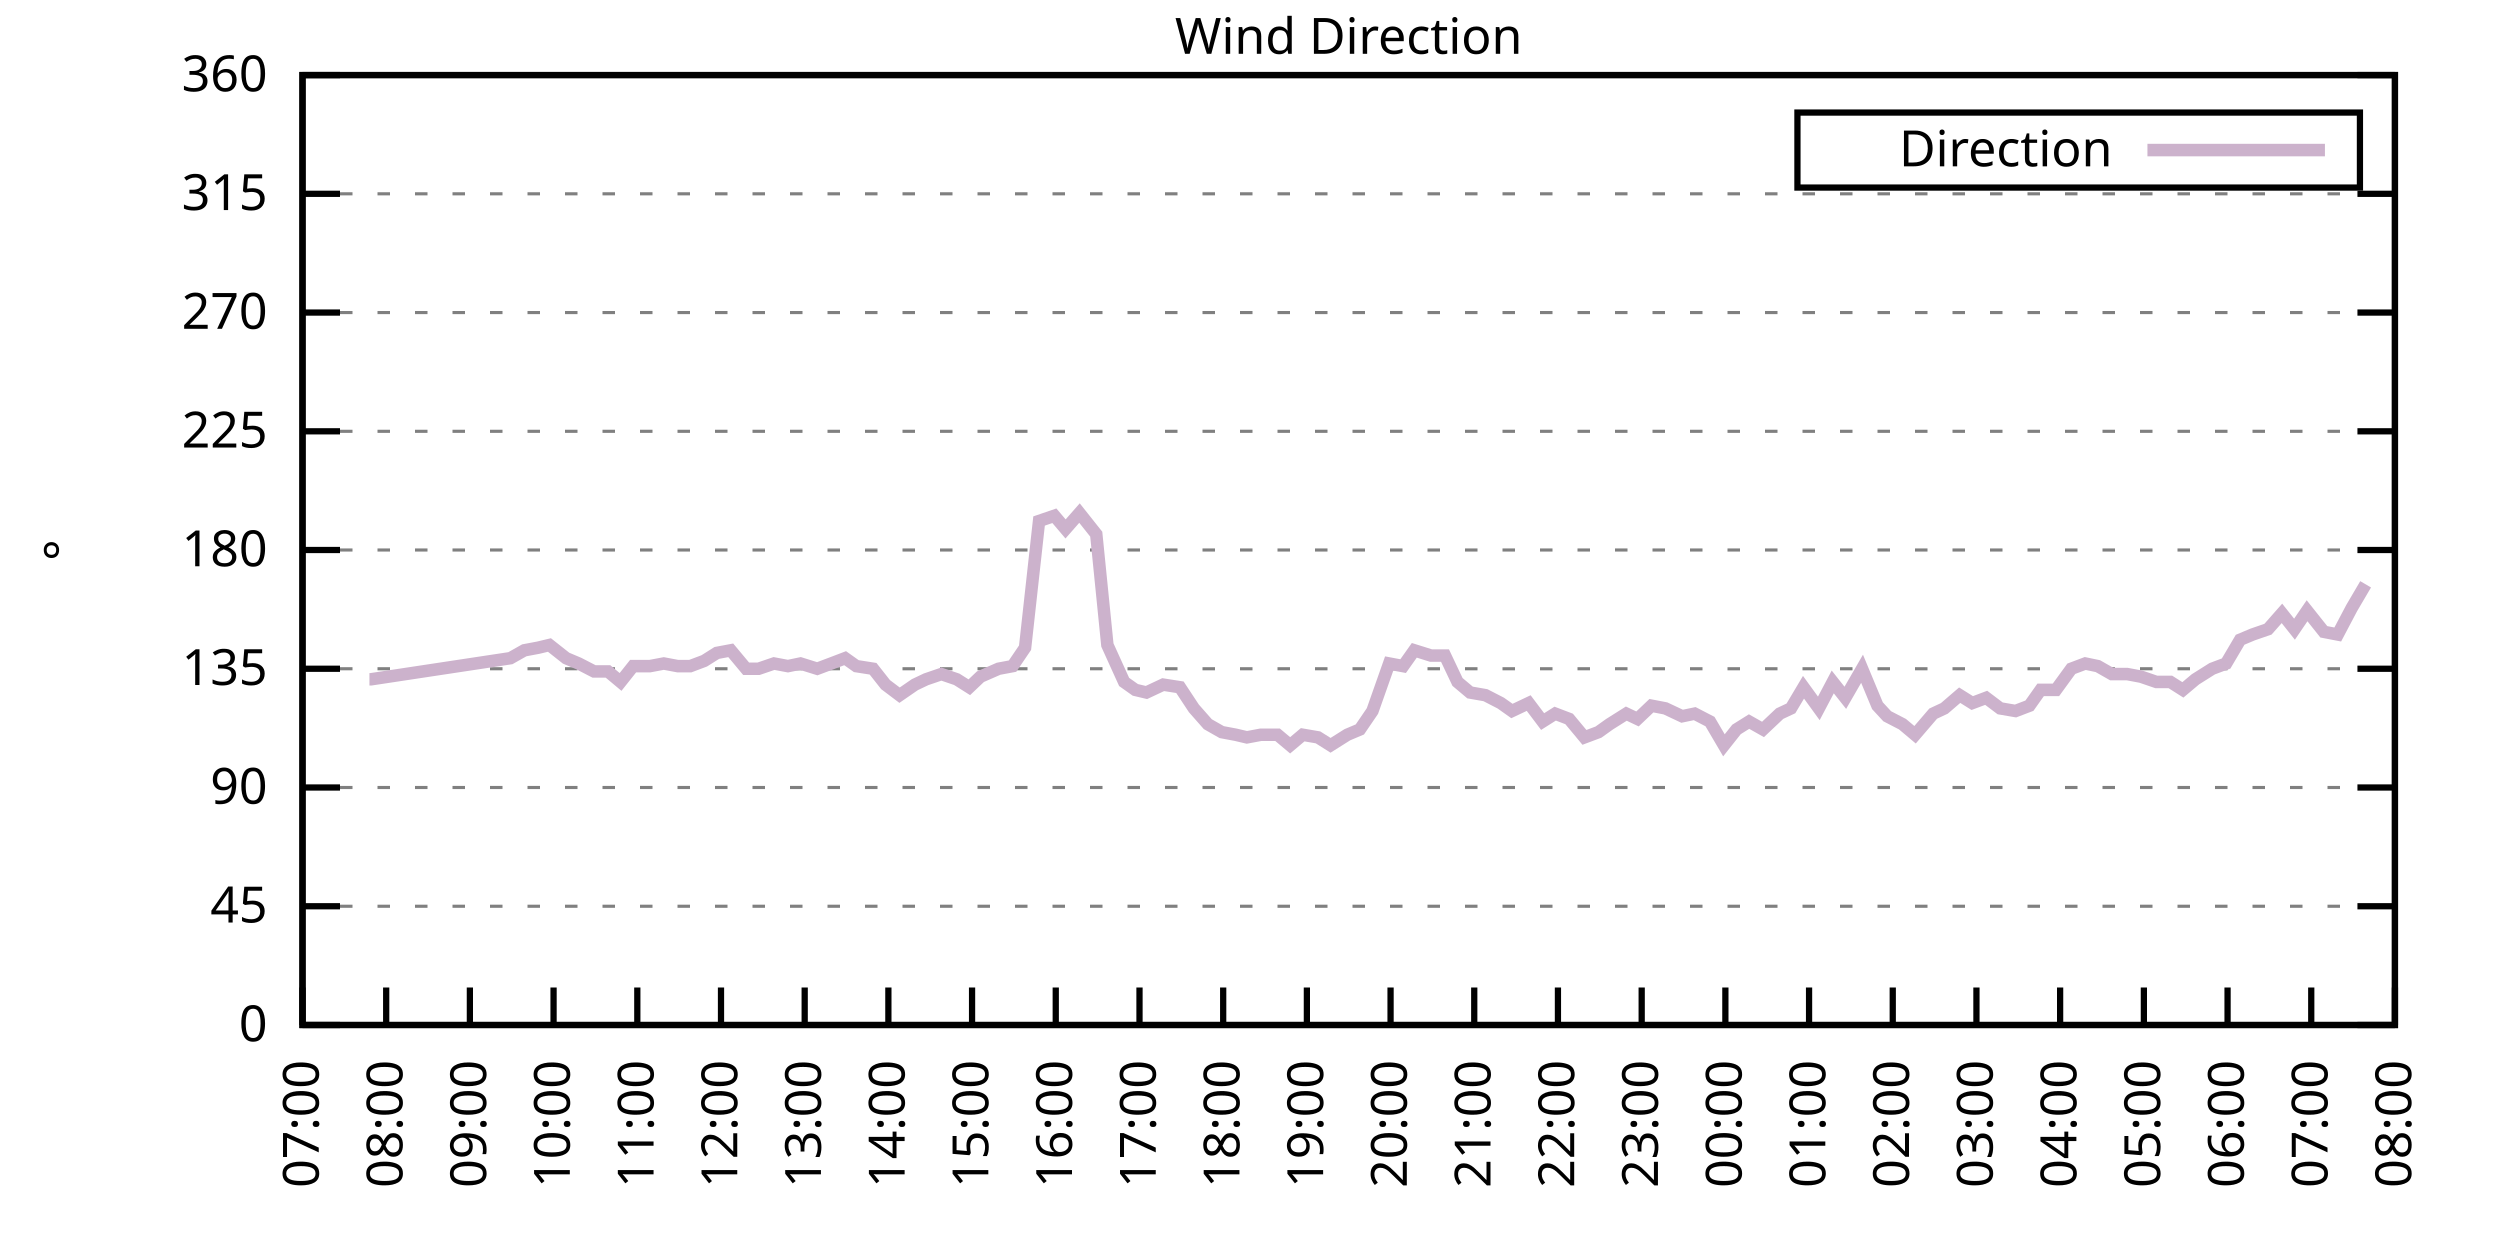
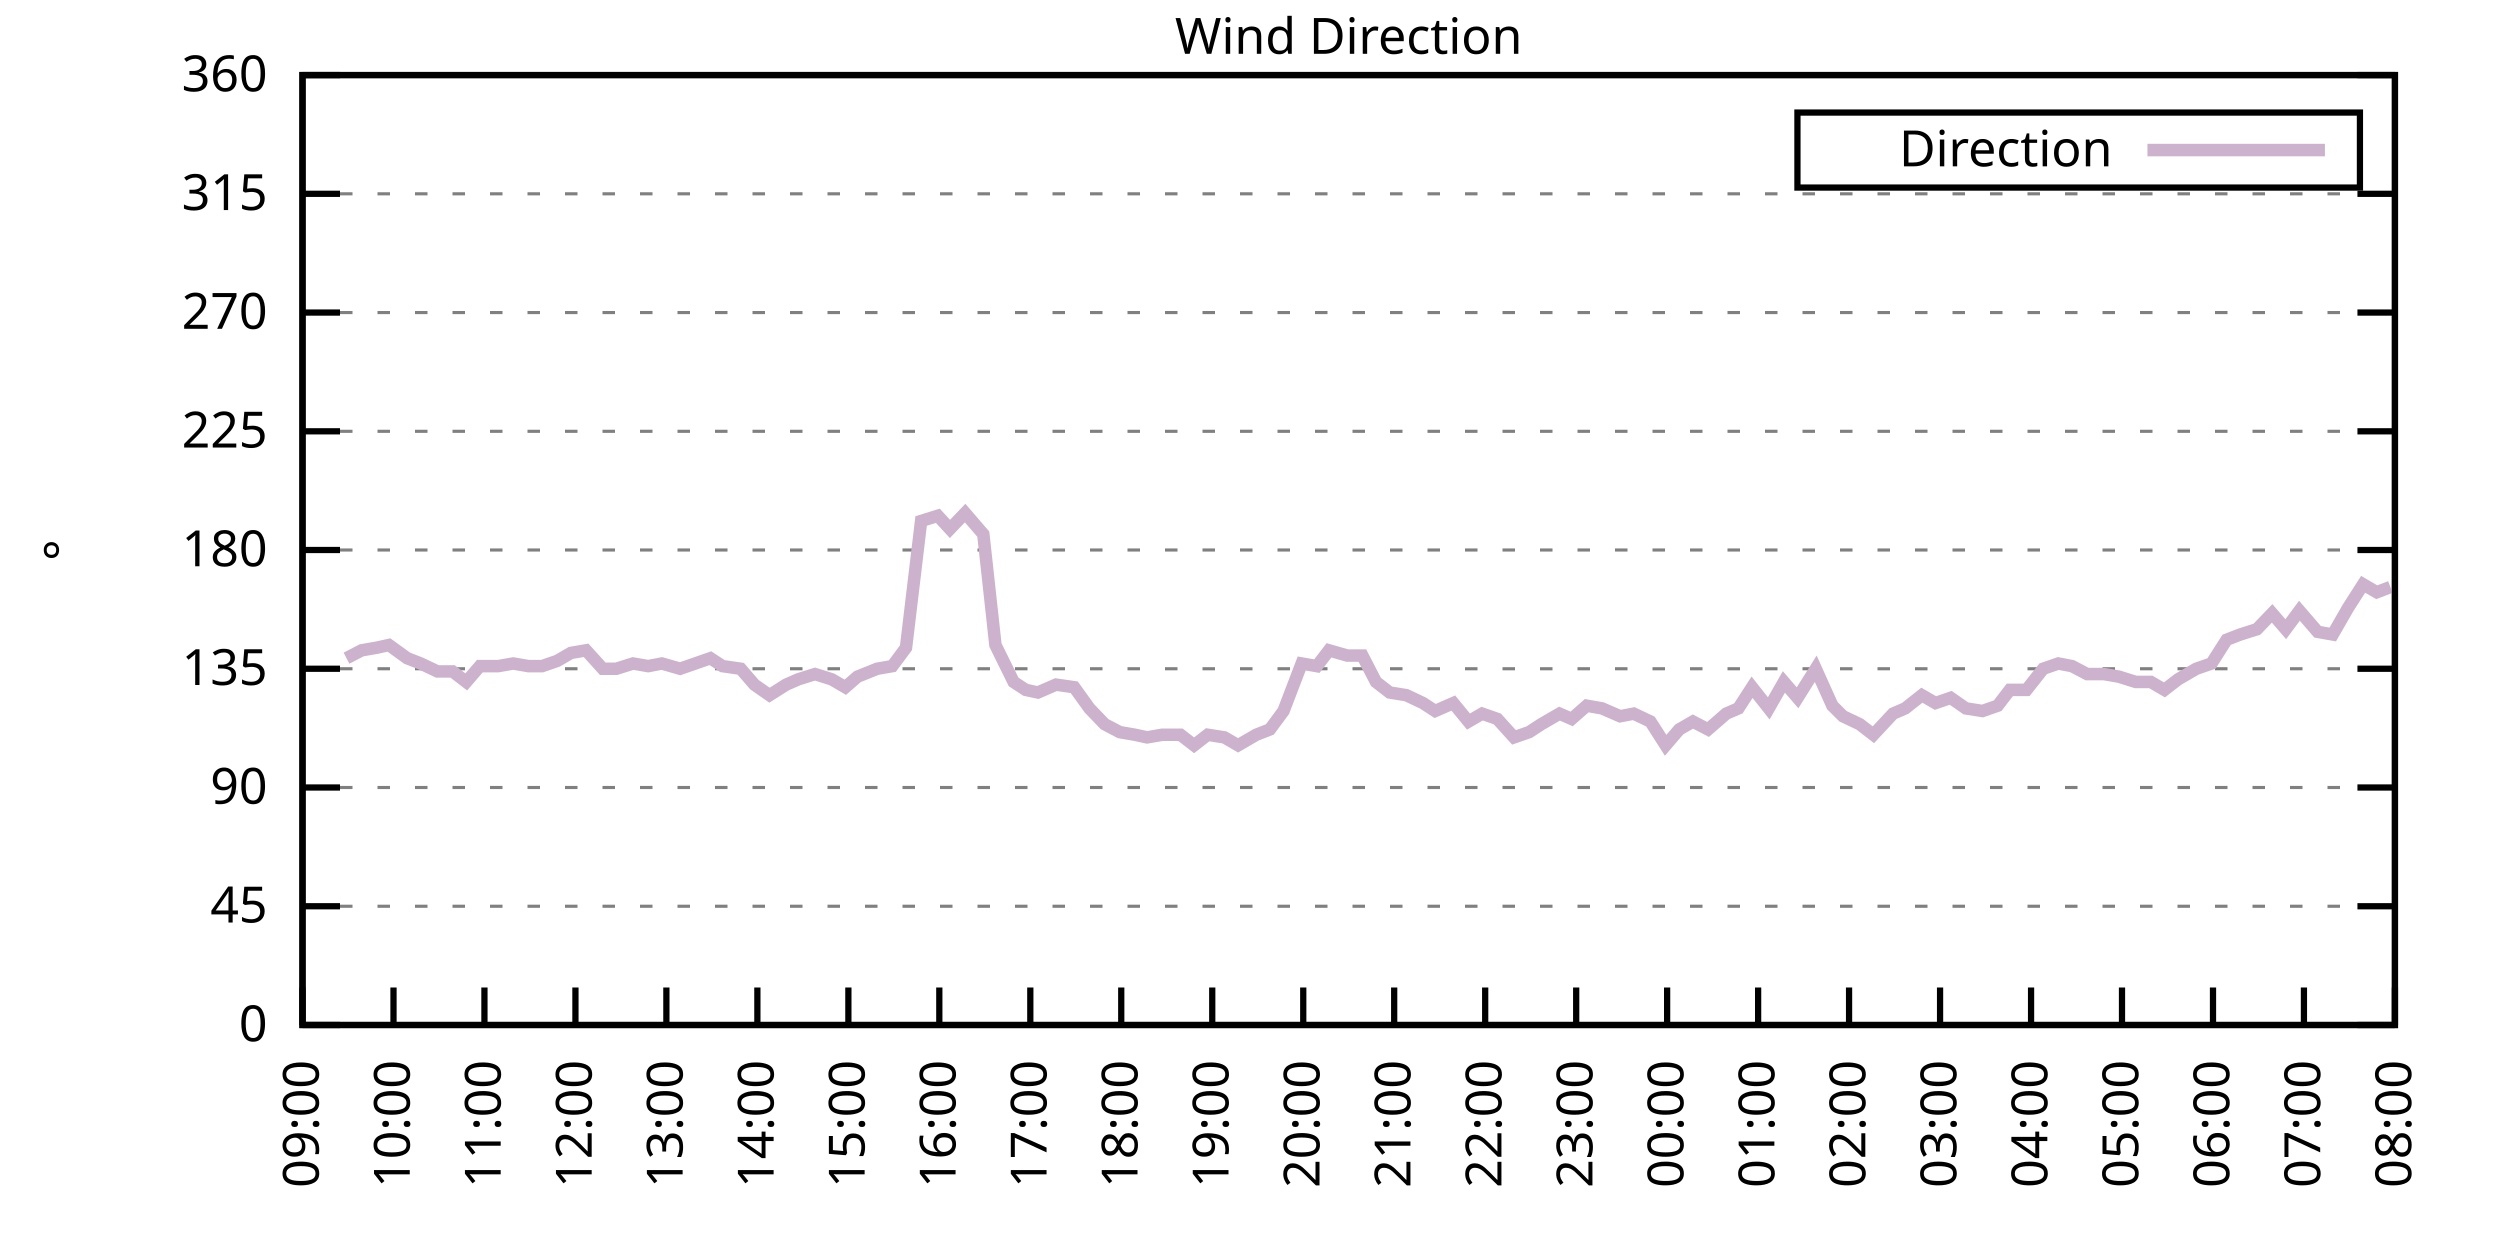
<svg xmlns="http://www.w3.org/2000/svg" xmlns:xlink="http://www.w3.org/1999/xlink" width="400" height="200" viewBox="0 0 400 200">
  <g id="gnuplot_canvas">
    <rect x="0" y="0" width="400" height="200" fill="none" />
    <defs>
      <circle id="gpDot" r="0.5" stroke-width="0.5" stroke="currentColor" />
      <path id="gpPt0" stroke-width="0.333" stroke="currentColor" d="M-1,0 h2 M0,-1 v2" />
      <path id="gpPt1" stroke-width="0.333" stroke="currentColor" d="M-1,-1 L1,1 M1,-1 L-1,1" />
      <path id="gpPt2" stroke-width="0.333" stroke="currentColor" d="M-1,0 L1,0 M0,-1 L0,1 M-1,-1 L1,1 M-1,1 L1,-1" />
      <rect id="gpPt3" stroke-width="0.333" stroke="currentColor" x="-1" y="-1" width="2" height="2" />
      <rect id="gpPt4" stroke-width="0.333" stroke="currentColor" fill="currentColor" x="-1" y="-1" width="2" height="2" />
      <circle id="gpPt5" stroke-width="0.333" stroke="currentColor" cx="0" cy="0" r="1" />
      <use xlink:href="#gpPt5" id="gpPt6" fill="currentColor" stroke="none" />
      <path id="gpPt7" stroke-width="0.333" stroke="currentColor" d="M0,-1.33 L-1.33,0.67 L1.33,0.67 z" />
      <use xlink:href="#gpPt7" id="gpPt8" fill="currentColor" stroke="none" />
      <use xlink:href="#gpPt7" id="gpPt9" stroke="currentColor" transform="rotate(180)" />
      <use xlink:href="#gpPt9" id="gpPt10" fill="currentColor" stroke="none" />
      <use xlink:href="#gpPt3" id="gpPt11" stroke="currentColor" transform="rotate(45)" />
      <use xlink:href="#gpPt11" id="gpPt12" fill="currentColor" stroke="none" />
      <path id="gpPt13" stroke-width="0.333" stroke="currentColor" d="M0,1.330 L1.265,0.411 L0.782,-1.067 L-0.782,-1.076 L-1.265,0.411 z" />
      <use xlink:href="#gpPt13" id="gpPt14" fill="currentColor" stroke="none" />
      <filter id="textbox" filterUnits="objectBoundingBox" x="0" y="0" height="1" width="1">
        <feFlood flood-color="white" flood-opacity="1" result="bgnd" />
        <feComposite in="SourceGraphic" in2="bgnd" operator="atop" />
      </filter>
      <filter id="greybox" filterUnits="objectBoundingBox" x="0" y="0" height="1" width="1">
        <feFlood flood-color="lightgrey" flood-opacity="1" result="grey" />
        <feComposite in="SourceGraphic" in2="grey" operator="atop" />
      </filter>
    </defs>
    <g fill="none" color="white" stroke="currentColor" stroke-width="1.00" stroke-linecap="butt" stroke-linejoin="miter">
</g>
    <g fill="none" color="black" stroke="currentColor" stroke-width="1.00" stroke-linecap="butt" stroke-linejoin="miter">
      <g stroke="none" shape-rendering="crispEdges">
        <polygon fill="rgb(255, 255, 255)" points="48.40,164.00 383.18,164.00 383.18,12.02 48.40,12.02 " />
      </g>
    </g>
    <g fill="none" color="black" stroke="currentColor" stroke-width="1.00" stroke-linecap="butt" stroke-linejoin="miter">
</g>
    <g fill="none" color="black" stroke="black" stroke-width="0.50" stroke-linecap="butt" stroke-linejoin="miter">
</g>
    <g fill="none" color="gray" stroke="currentColor" stroke-width="0.50" stroke-linecap="butt" stroke-linejoin="miter">
      <path stroke="gray" stroke-dasharray="2,4" class="gridline" d="M48.40,164.00 L383.19,164.00  " />
    </g>
    <g fill="none" color="gray" stroke="gray" stroke-width="1.00" stroke-linecap="butt" stroke-linejoin="miter">
</g>
    <g fill="none" color="black" stroke="currentColor" stroke-width="1.00" stroke-linecap="butt" stroke-linejoin="miter">
      <path stroke="black" d="M48.40,164.00 L54.40,164.00 M383.19,164.00 L377.19,164.00  " />
      <g transform="translate(42.80,166.60)" stroke="none" fill="black" font-family="Sans" font-size="8.00" text-anchor="end">
        <text>
          <tspan font-family="Sans"> 0</tspan>
        </text>
      </g>
    </g>
    <g fill="none" color="black" stroke="currentColor" stroke-width="1.00" stroke-linecap="butt" stroke-linejoin="miter">
</g>
    <g fill="none" color="black" stroke="black" stroke-width="0.50" stroke-linecap="butt" stroke-linejoin="miter">
</g>
    <g fill="none" color="gray" stroke="currentColor" stroke-width="0.50" stroke-linecap="butt" stroke-linejoin="miter">
      <path stroke="gray" stroke-dasharray="2,4" class="gridline" d="M48.40,145.00 L383.19,145.00  " />
    </g>
    <g fill="none" color="gray" stroke="gray" stroke-width="1.00" stroke-linecap="butt" stroke-linejoin="miter">
</g>
    <g fill="none" color="black" stroke="currentColor" stroke-width="1.00" stroke-linecap="butt" stroke-linejoin="miter">
      <path stroke="black" d="M48.40,145.00 L54.40,145.00 M383.19,145.00 L377.19,145.00  " />
      <g transform="translate(42.80,147.60)" stroke="none" fill="black" font-family="Sans" font-size="8.00" text-anchor="end">
        <text>
          <tspan font-family="Sans"> 45</tspan>
        </text>
      </g>
    </g>
    <g fill="none" color="black" stroke="currentColor" stroke-width="1.00" stroke-linecap="butt" stroke-linejoin="miter">
</g>
    <g fill="none" color="black" stroke="black" stroke-width="0.50" stroke-linecap="butt" stroke-linejoin="miter">
</g>
    <g fill="none" color="gray" stroke="currentColor" stroke-width="0.50" stroke-linecap="butt" stroke-linejoin="miter">
      <path stroke="gray" stroke-dasharray="2,4" class="gridline" d="M48.40,126.00 L383.19,126.00  " />
    </g>
    <g fill="none" color="gray" stroke="gray" stroke-width="1.00" stroke-linecap="butt" stroke-linejoin="miter">
</g>
    <g fill="none" color="black" stroke="currentColor" stroke-width="1.00" stroke-linecap="butt" stroke-linejoin="miter">
      <path stroke="black" d="M48.40,126.00 L54.40,126.00 M383.19,126.00 L377.19,126.00  " />
      <g transform="translate(42.80,128.60)" stroke="none" fill="black" font-family="Sans" font-size="8.00" text-anchor="end">
        <text>
          <tspan font-family="Sans"> 90</tspan>
        </text>
      </g>
    </g>
    <g fill="none" color="black" stroke="currentColor" stroke-width="1.00" stroke-linecap="butt" stroke-linejoin="miter">
</g>
    <g fill="none" color="black" stroke="black" stroke-width="0.50" stroke-linecap="butt" stroke-linejoin="miter">
</g>
    <g fill="none" color="gray" stroke="currentColor" stroke-width="0.50" stroke-linecap="butt" stroke-linejoin="miter">
      <path stroke="gray" stroke-dasharray="2,4" class="gridline" d="M48.40,107.00 L383.19,107.00  " />
    </g>
    <g fill="none" color="gray" stroke="gray" stroke-width="1.00" stroke-linecap="butt" stroke-linejoin="miter">
</g>
    <g fill="none" color="black" stroke="currentColor" stroke-width="1.00" stroke-linecap="butt" stroke-linejoin="miter">
      <path stroke="black" d="M48.40,107.00 L54.40,107.00 M383.19,107.00 L377.19,107.00  " />
      <g transform="translate(42.80,109.60)" stroke="none" fill="black" font-family="Sans" font-size="8.00" text-anchor="end">
        <text>
          <tspan font-family="Sans"> 135</tspan>
        </text>
      </g>
    </g>
    <g fill="none" color="black" stroke="currentColor" stroke-width="1.00" stroke-linecap="butt" stroke-linejoin="miter">
</g>
    <g fill="none" color="black" stroke="black" stroke-width="0.50" stroke-linecap="butt" stroke-linejoin="miter">
</g>
    <g fill="none" color="gray" stroke="currentColor" stroke-width="0.50" stroke-linecap="butt" stroke-linejoin="miter">
      <path stroke="gray" stroke-dasharray="2,4" class="gridline" d="M48.40,88.00 L383.19,88.00  " />
    </g>
    <g fill="none" color="gray" stroke="gray" stroke-width="1.00" stroke-linecap="butt" stroke-linejoin="miter">
</g>
    <g fill="none" color="black" stroke="currentColor" stroke-width="1.00" stroke-linecap="butt" stroke-linejoin="miter">
      <path stroke="black" d="M48.40,88.00 L54.40,88.00 M383.19,88.00 L377.19,88.00  " />
      <g transform="translate(42.80,90.60)" stroke="none" fill="black" font-family="Sans" font-size="8.00" text-anchor="end">
        <text>
          <tspan font-family="Sans"> 180</tspan>
        </text>
      </g>
    </g>
    <g fill="none" color="black" stroke="currentColor" stroke-width="1.00" stroke-linecap="butt" stroke-linejoin="miter">
</g>
    <g fill="none" color="black" stroke="black" stroke-width="0.50" stroke-linecap="butt" stroke-linejoin="miter">
</g>
    <g fill="none" color="gray" stroke="currentColor" stroke-width="0.50" stroke-linecap="butt" stroke-linejoin="miter">
      <path stroke="gray" stroke-dasharray="2,4" class="gridline" d="M48.40,69.01 L383.19,69.01  " />
    </g>
    <g fill="none" color="gray" stroke="gray" stroke-width="1.00" stroke-linecap="butt" stroke-linejoin="miter">
</g>
    <g fill="none" color="black" stroke="currentColor" stroke-width="1.00" stroke-linecap="butt" stroke-linejoin="miter">
      <path stroke="black" d="M48.40,69.01 L54.40,69.01 M383.19,69.01 L377.19,69.01  " />
      <g transform="translate(42.80,71.61)" stroke="none" fill="black" font-family="Sans" font-size="8.00" text-anchor="end">
        <text>
          <tspan font-family="Sans"> 225</tspan>
        </text>
      </g>
    </g>
    <g fill="none" color="black" stroke="currentColor" stroke-width="1.00" stroke-linecap="butt" stroke-linejoin="miter">
</g>
    <g fill="none" color="black" stroke="black" stroke-width="0.50" stroke-linecap="butt" stroke-linejoin="miter">
</g>
    <g fill="none" color="gray" stroke="currentColor" stroke-width="0.50" stroke-linecap="butt" stroke-linejoin="miter">
      <path stroke="gray" stroke-dasharray="2,4" class="gridline" d="M48.40,50.01 L383.19,50.01  " />
    </g>
    <g fill="none" color="gray" stroke="gray" stroke-width="1.00" stroke-linecap="butt" stroke-linejoin="miter">
</g>
    <g fill="none" color="black" stroke="currentColor" stroke-width="1.00" stroke-linecap="butt" stroke-linejoin="miter">
      <path stroke="black" d="M48.40,50.01 L54.40,50.01 M383.19,50.01 L377.19,50.01  " />
      <g transform="translate(42.80,52.61)" stroke="none" fill="black" font-family="Sans" font-size="8.00" text-anchor="end">
        <text>
          <tspan font-family="Sans"> 270</tspan>
        </text>
      </g>
    </g>
    <g fill="none" color="black" stroke="currentColor" stroke-width="1.00" stroke-linecap="butt" stroke-linejoin="miter">
</g>
    <g fill="none" color="black" stroke="black" stroke-width="0.50" stroke-linecap="butt" stroke-linejoin="miter">
</g>
    <g fill="none" color="gray" stroke="currentColor" stroke-width="0.50" stroke-linecap="butt" stroke-linejoin="miter">
      <path stroke="gray" stroke-dasharray="2,4" class="gridline" d="M48.40,31.01 L383.19,31.01  " />
    </g>
    <g fill="none" color="gray" stroke="gray" stroke-width="1.00" stroke-linecap="butt" stroke-linejoin="miter">
</g>
    <g fill="none" color="black" stroke="currentColor" stroke-width="1.00" stroke-linecap="butt" stroke-linejoin="miter">
      <path stroke="black" d="M48.40,31.01 L54.40,31.01 M383.19,31.01 L377.19,31.01  " />
      <g transform="translate(42.80,33.61)" stroke="none" fill="black" font-family="Sans" font-size="8.00" text-anchor="end">
        <text>
          <tspan font-family="Sans"> 315</tspan>
        </text>
      </g>
    </g>
    <g fill="none" color="black" stroke="currentColor" stroke-width="1.00" stroke-linecap="butt" stroke-linejoin="miter">
</g>
    <g fill="none" color="black" stroke="black" stroke-width="0.50" stroke-linecap="butt" stroke-linejoin="miter">
</g>
    <g fill="none" color="gray" stroke="currentColor" stroke-width="0.50" stroke-linecap="butt" stroke-linejoin="miter">
      <path stroke="gray" stroke-dasharray="2,4" class="gridline" d="M48.40,12.01 L383.19,12.01  " />
    </g>
    <g fill="none" color="gray" stroke="gray" stroke-width="1.00" stroke-linecap="butt" stroke-linejoin="miter">
</g>
    <g fill="none" color="black" stroke="currentColor" stroke-width="1.00" stroke-linecap="butt" stroke-linejoin="miter">
      <path stroke="black" d="M48.40,12.01 L54.40,12.01 M383.19,12.01 L377.19,12.01  " />
      <g transform="translate(42.80,14.61)" stroke="none" fill="black" font-family="Sans" font-size="8.00" text-anchor="end">
        <text>
          <tspan font-family="Sans"> 360</tspan>
        </text>
      </g>
    </g>
    <g fill="none" color="black" stroke="currentColor" stroke-width="1.00" stroke-linecap="butt" stroke-linejoin="miter">
      <path stroke="black" d="M48.40,164.00 L48.40,158.00  " />
      <g transform="translate(51.00,169.60) rotate(270.00)" stroke="none" fill="black" font-family="Sans" font-size="8.00" text-anchor="end">
        <text>
-           <tspan font-family="Sans">07:00</tspan>
-         </text>
-       </g>
-     </g>
-     <g fill="none" color="black" stroke="currentColor" stroke-width="1.00" stroke-linecap="butt" stroke-linejoin="miter">
-       <path stroke="black" d="M61.79,164.00 L61.79,158.00  " />
-       <g transform="translate(64.39,169.60) rotate(270.00)" stroke="none" fill="black" font-family="Sans" font-size="8.00" text-anchor="end">
-         <text>
-           <tspan font-family="Sans">08:00</tspan>
-         </text>
-       </g>
-     </g>
-     <g fill="none" color="black" stroke="currentColor" stroke-width="1.00" stroke-linecap="butt" stroke-linejoin="miter">
-       <path stroke="black" d="M75.18,164.00 L75.18,158.00  " />
-       <g transform="translate(77.78,169.60) rotate(270.00)" stroke="none" fill="black" font-family="Sans" font-size="8.00" text-anchor="end">
-         <text>
          <tspan font-family="Sans">09:00</tspan>
        </text>
      </g>
    </g>
    <g fill="none" color="black" stroke="currentColor" stroke-width="1.00" stroke-linecap="butt" stroke-linejoin="miter">
-       <path stroke="black" d="M88.57,164.00 L88.57,158.00  " />
-       <g transform="translate(91.17,169.60) rotate(270.00)" stroke="none" fill="black" font-family="Sans" font-size="8.00" text-anchor="end">
+       <path stroke="black" d="M62.96,164.00 L62.96,158.00  " />
+       <g transform="translate(65.56,169.60) rotate(270.00)" stroke="none" fill="black" font-family="Sans" font-size="8.00" text-anchor="end">
        <text>
          <tspan font-family="Sans">10:00</tspan>
        </text>
      </g>
    </g>
    <g fill="none" color="black" stroke="currentColor" stroke-width="1.00" stroke-linecap="butt" stroke-linejoin="miter">
-       <path stroke="black" d="M101.97,164.00 L101.97,158.00  " />
-       <g transform="translate(104.57,169.60) rotate(270.00)" stroke="none" fill="black" font-family="Sans" font-size="8.00" text-anchor="end">
+       <path stroke="black" d="M77.51,164.00 L77.51,158.00  " />
+       <g transform="translate(80.11,169.60) rotate(270.00)" stroke="none" fill="black" font-family="Sans" font-size="8.00" text-anchor="end">
        <text>
          <tspan font-family="Sans">11:00</tspan>
        </text>
      </g>
    </g>
    <g fill="none" color="black" stroke="currentColor" stroke-width="1.00" stroke-linecap="butt" stroke-linejoin="miter">
-       <path stroke="black" d="M115.36,164.00 L115.36,158.00  " />
-       <g transform="translate(117.96,169.60) rotate(270.00)" stroke="none" fill="black" font-family="Sans" font-size="8.00" text-anchor="end">
+       <path stroke="black" d="M92.07,164.00 L92.07,158.00  " />
+       <g transform="translate(94.67,169.60) rotate(270.00)" stroke="none" fill="black" font-family="Sans" font-size="8.00" text-anchor="end">
        <text>
          <tspan font-family="Sans">12:00</tspan>
        </text>
      </g>
    </g>
    <g fill="none" color="black" stroke="currentColor" stroke-width="1.00" stroke-linecap="butt" stroke-linejoin="miter">
-       <path stroke="black" d="M128.75,164.00 L128.75,158.00  " />
-       <g transform="translate(131.35,169.60) rotate(270.00)" stroke="none" fill="black" font-family="Sans" font-size="8.00" text-anchor="end">
+       <path stroke="black" d="M106.62,164.00 L106.62,158.00  " />
+       <g transform="translate(109.22,169.60) rotate(270.00)" stroke="none" fill="black" font-family="Sans" font-size="8.00" text-anchor="end">
        <text>
          <tspan font-family="Sans">13:00</tspan>
        </text>
      </g>
    </g>
    <g fill="none" color="black" stroke="currentColor" stroke-width="1.00" stroke-linecap="butt" stroke-linejoin="miter">
-       <path stroke="black" d="M142.14,164.00 L142.14,158.00  " />
-       <g transform="translate(144.74,169.60) rotate(270.00)" stroke="none" fill="black" font-family="Sans" font-size="8.00" text-anchor="end">
+       <path stroke="black" d="M121.18,164.00 L121.18,158.00  " />
+       <g transform="translate(123.78,169.60) rotate(270.00)" stroke="none" fill="black" font-family="Sans" font-size="8.00" text-anchor="end">
        <text>
          <tspan font-family="Sans">14:00</tspan>
        </text>
      </g>
    </g>
    <g fill="none" color="black" stroke="currentColor" stroke-width="1.00" stroke-linecap="butt" stroke-linejoin="miter">
-       <path stroke="black" d="M155.53,164.00 L155.53,158.00  " />
-       <g transform="translate(158.13,169.60) rotate(270.00)" stroke="none" fill="black" font-family="Sans" font-size="8.00" text-anchor="end">
+       <path stroke="black" d="M135.74,164.00 L135.74,158.00  " />
+       <g transform="translate(138.34,169.60) rotate(270.00)" stroke="none" fill="black" font-family="Sans" font-size="8.00" text-anchor="end">
        <text>
          <tspan font-family="Sans">15:00</tspan>
        </text>
      </g>
    </g>
    <g fill="none" color="black" stroke="currentColor" stroke-width="1.00" stroke-linecap="butt" stroke-linejoin="miter">
-       <path stroke="black" d="M168.92,164.00 L168.92,158.00  " />
-       <g transform="translate(171.52,169.60) rotate(270.00)" stroke="none" fill="black" font-family="Sans" font-size="8.00" text-anchor="end">
+       <path stroke="black" d="M150.29,164.00 L150.29,158.00  " />
+       <g transform="translate(152.89,169.60) rotate(270.00)" stroke="none" fill="black" font-family="Sans" font-size="8.00" text-anchor="end">
        <text>
          <tspan font-family="Sans">16:00</tspan>
        </text>
      </g>
    </g>
    <g fill="none" color="black" stroke="currentColor" stroke-width="1.00" stroke-linecap="butt" stroke-linejoin="miter">
-       <path stroke="black" d="M182.32,164.00 L182.32,158.00  " />
-       <g transform="translate(184.92,169.60) rotate(270.00)" stroke="none" fill="black" font-family="Sans" font-size="8.00" text-anchor="end">
+       <path stroke="black" d="M164.85,164.00 L164.85,158.00  " />
+       <g transform="translate(167.45,169.60) rotate(270.00)" stroke="none" fill="black" font-family="Sans" font-size="8.00" text-anchor="end">
        <text>
          <tspan font-family="Sans">17:00</tspan>
        </text>
      </g>
    </g>
    <g fill="none" color="black" stroke="currentColor" stroke-width="1.00" stroke-linecap="butt" stroke-linejoin="miter">
-       <path stroke="black" d="M195.71,164.00 L195.71,158.00  " />
-       <g transform="translate(198.31,169.60) rotate(270.00)" stroke="none" fill="black" font-family="Sans" font-size="8.00" text-anchor="end">
+       <path stroke="black" d="M179.40,164.00 L179.40,158.00  " />
+       <g transform="translate(182.00,169.60) rotate(270.00)" stroke="none" fill="black" font-family="Sans" font-size="8.00" text-anchor="end">
        <text>
          <tspan font-family="Sans">18:00</tspan>
        </text>
      </g>
    </g>
    <g fill="none" color="black" stroke="currentColor" stroke-width="1.00" stroke-linecap="butt" stroke-linejoin="miter">
-       <path stroke="black" d="M209.10,164.00 L209.10,158.00  " />
-       <g transform="translate(211.70,169.60) rotate(270.00)" stroke="none" fill="black" font-family="Sans" font-size="8.00" text-anchor="end">
+       <path stroke="black" d="M193.96,164.00 L193.96,158.00  " />
+       <g transform="translate(196.56,169.60) rotate(270.00)" stroke="none" fill="black" font-family="Sans" font-size="8.00" text-anchor="end">
        <text>
          <tspan font-family="Sans">19:00</tspan>
        </text>
      </g>
    </g>
    <g fill="none" color="black" stroke="currentColor" stroke-width="1.00" stroke-linecap="butt" stroke-linejoin="miter">
-       <path stroke="black" d="M222.49,164.00 L222.49,158.00  " />
-       <g transform="translate(225.09,169.60) rotate(270.00)" stroke="none" fill="black" font-family="Sans" font-size="8.00" text-anchor="end">
+       <path stroke="black" d="M208.52,164.00 L208.52,158.00  " />
+       <g transform="translate(211.12,169.60) rotate(270.00)" stroke="none" fill="black" font-family="Sans" font-size="8.00" text-anchor="end">
        <text>
          <tspan font-family="Sans">20:00</tspan>
        </text>
      </g>
    </g>
    <g fill="none" color="black" stroke="currentColor" stroke-width="1.00" stroke-linecap="butt" stroke-linejoin="miter">
-       <path stroke="black" d="M235.88,164.00 L235.88,158.00  " />
-       <g transform="translate(238.48,169.60) rotate(270.00)" stroke="none" fill="black" font-family="Sans" font-size="8.00" text-anchor="end">
+       <path stroke="black" d="M223.07,164.00 L223.07,158.00  " />
+       <g transform="translate(225.67,169.60) rotate(270.00)" stroke="none" fill="black" font-family="Sans" font-size="8.00" text-anchor="end">
        <text>
          <tspan font-family="Sans">21:00</tspan>
        </text>
      </g>
    </g>
    <g fill="none" color="black" stroke="currentColor" stroke-width="1.00" stroke-linecap="butt" stroke-linejoin="miter">
-       <path stroke="black" d="M249.27,164.00 L249.27,158.00  " />
-       <g transform="translate(251.87,169.60) rotate(270.00)" stroke="none" fill="black" font-family="Sans" font-size="8.00" text-anchor="end">
+       <path stroke="black" d="M237.63,164.00 L237.63,158.00  " />
+       <g transform="translate(240.23,169.60) rotate(270.00)" stroke="none" fill="black" font-family="Sans" font-size="8.00" text-anchor="end">
        <text>
          <tspan font-family="Sans">22:00</tspan>
        </text>
      </g>
    </g>
    <g fill="none" color="black" stroke="currentColor" stroke-width="1.00" stroke-linecap="butt" stroke-linejoin="miter">
-       <path stroke="black" d="M262.67,164.00 L262.67,158.00  " />
-       <g transform="translate(265.27,169.60) rotate(270.00)" stroke="none" fill="black" font-family="Sans" font-size="8.00" text-anchor="end">
+       <path stroke="black" d="M252.19,164.00 L252.19,158.00  " />
+       <g transform="translate(254.79,169.60) rotate(270.00)" stroke="none" fill="black" font-family="Sans" font-size="8.00" text-anchor="end">
        <text>
          <tspan font-family="Sans">23:00</tspan>
        </text>
      </g>
    </g>
    <g fill="none" color="black" stroke="currentColor" stroke-width="1.00" stroke-linecap="butt" stroke-linejoin="miter">
-       <path stroke="black" d="M276.06,164.00 L276.06,158.00  " />
-       <g transform="translate(278.66,169.60) rotate(270.00)" stroke="none" fill="black" font-family="Sans" font-size="8.00" text-anchor="end">
+       <path stroke="black" d="M266.74,164.00 L266.74,158.00  " />
+       <g transform="translate(269.34,169.60) rotate(270.00)" stroke="none" fill="black" font-family="Sans" font-size="8.00" text-anchor="end">
        <text>
          <tspan font-family="Sans">00:00</tspan>
        </text>
      </g>
    </g>
    <g fill="none" color="black" stroke="currentColor" stroke-width="1.00" stroke-linecap="butt" stroke-linejoin="miter">
-       <path stroke="black" d="M289.45,164.00 L289.45,158.00  " />
-       <g transform="translate(292.05,169.60) rotate(270.00)" stroke="none" fill="black" font-family="Sans" font-size="8.00" text-anchor="end">
+       <path stroke="black" d="M281.30,164.00 L281.30,158.00  " />
+       <g transform="translate(283.90,169.60) rotate(270.00)" stroke="none" fill="black" font-family="Sans" font-size="8.00" text-anchor="end">
        <text>
          <tspan font-family="Sans">01:00</tspan>
        </text>
      </g>
    </g>
    <g fill="none" color="black" stroke="currentColor" stroke-width="1.00" stroke-linecap="butt" stroke-linejoin="miter">
-       <path stroke="black" d="M302.84,164.00 L302.84,158.00  " />
-       <g transform="translate(305.44,169.60) rotate(270.00)" stroke="none" fill="black" font-family="Sans" font-size="8.00" text-anchor="end">
+       <path stroke="black" d="M295.85,164.00 L295.85,158.00  " />
+       <g transform="translate(298.45,169.60) rotate(270.00)" stroke="none" fill="black" font-family="Sans" font-size="8.00" text-anchor="end">
        <text>
          <tspan font-family="Sans">02:00</tspan>
        </text>
      </g>
    </g>
    <g fill="none" color="black" stroke="currentColor" stroke-width="1.00" stroke-linecap="butt" stroke-linejoin="miter">
-       <path stroke="black" d="M316.23,164.00 L316.23,158.00  " />
-       <g transform="translate(318.83,169.60) rotate(270.00)" stroke="none" fill="black" font-family="Sans" font-size="8.00" text-anchor="end">
+       <path stroke="black" d="M310.41,164.00 L310.41,158.00  " />
+       <g transform="translate(313.01,169.60) rotate(270.00)" stroke="none" fill="black" font-family="Sans" font-size="8.00" text-anchor="end">
        <text>
          <tspan font-family="Sans">03:00</tspan>
        </text>
      </g>
    </g>
    <g fill="none" color="black" stroke="currentColor" stroke-width="1.00" stroke-linecap="butt" stroke-linejoin="miter">
-       <path stroke="black" d="M329.62,164.00 L329.62,158.00  " />
-       <g transform="translate(332.22,169.60) rotate(270.00)" stroke="none" fill="black" font-family="Sans" font-size="8.00" text-anchor="end">
+       <path stroke="black" d="M324.97,164.00 L324.97,158.00  " />
+       <g transform="translate(327.57,169.60) rotate(270.00)" stroke="none" fill="black" font-family="Sans" font-size="8.00" text-anchor="end">
        <text>
          <tspan font-family="Sans">04:00</tspan>
        </text>
      </g>
    </g>
    <g fill="none" color="black" stroke="currentColor" stroke-width="1.00" stroke-linecap="butt" stroke-linejoin="miter">
-       <path stroke="black" d="M343.02,164.00 L343.02,158.00  " />
-       <g transform="translate(345.62,169.60) rotate(270.00)" stroke="none" fill="black" font-family="Sans" font-size="8.00" text-anchor="end">
+       <path stroke="black" d="M339.52,164.00 L339.52,158.00  " />
+       <g transform="translate(342.12,169.60) rotate(270.00)" stroke="none" fill="black" font-family="Sans" font-size="8.00" text-anchor="end">
        <text>
          <tspan font-family="Sans">05:00</tspan>
        </text>
      </g>
    </g>
    <g fill="none" color="black" stroke="currentColor" stroke-width="1.00" stroke-linecap="butt" stroke-linejoin="miter">
-       <path stroke="black" d="M356.41,164.00 L356.41,158.00  " />
-       <g transform="translate(359.01,169.60) rotate(270.00)" stroke="none" fill="black" font-family="Sans" font-size="8.00" text-anchor="end">
+       <path stroke="black" d="M354.08,164.00 L354.08,158.00  " />
+       <g transform="translate(356.68,169.60) rotate(270.00)" stroke="none" fill="black" font-family="Sans" font-size="8.00" text-anchor="end">
        <text>
          <tspan font-family="Sans">06:00</tspan>
        </text>
      </g>
    </g>
    <g fill="none" color="black" stroke="currentColor" stroke-width="1.00" stroke-linecap="butt" stroke-linejoin="miter">
-       <path stroke="black" d="M369.80,164.00 L369.80,158.00  " />
-       <g transform="translate(372.40,169.60) rotate(270.00)" stroke="none" fill="black" font-family="Sans" font-size="8.00" text-anchor="end">
+       <path stroke="black" d="M368.63,164.00 L368.63,158.00  " />
+       <g transform="translate(371.23,169.60) rotate(270.00)" stroke="none" fill="black" font-family="Sans" font-size="8.00" text-anchor="end">
        <text>
          <tspan font-family="Sans">07:00</tspan>
        </text>
      </g>
    </g>
    <g fill="none" color="black" stroke="currentColor" stroke-width="1.00" stroke-linecap="butt" stroke-linejoin="miter">
      <path stroke="black" d="M383.19,164.00 L383.19,158.00  " />
      <g transform="translate(385.79,169.60) rotate(270.00)" stroke="none" fill="black" font-family="Sans" font-size="8.00" text-anchor="end">
        <text>
          <tspan font-family="Sans">08:00</tspan>
        </text>
      </g>
    </g>
    <g fill="none" color="black" stroke="currentColor" stroke-width="1.00" stroke-linecap="butt" stroke-linejoin="miter">
</g>
    <g fill="none" color="black" stroke="currentColor" stroke-width="1.00" stroke-linecap="butt" stroke-linejoin="miter">
      <path stroke="black" d="M48.40,12.01 L48.40,164.00 L383.19,164.00 L383.19,12.01 L48.40,12.01 Z  " />
    </g>
    <g fill="none" color="black" stroke="currentColor" stroke-width="1.00" stroke-linecap="butt" stroke-linejoin="miter">
</g>
    <g fill="none" color="black" stroke="currentColor" stroke-width="1.00" stroke-linecap="butt" stroke-linejoin="miter">
      <path stroke="black" d="M287.59,30.01 L287.59,18.01 L377.59,18.01 L377.59,30.01 L287.59,30.01 Z  " />
    </g>
    <g id="Wind_direction_plot_1">
      <g fill="none" color="white" stroke="black" stroke-width="2.00" stroke-linecap="butt" stroke-linejoin="miter">
</g>
      <g fill="none" color="black" stroke="currentColor" stroke-width="2.00" stroke-linecap="butt" stroke-linejoin="miter">
        <g transform="translate(337.99,26.61)" stroke="none" fill="black" font-family="Sans" font-size="8.00" text-anchor="end">
          <text>
            <tspan font-family="Sans">Direction</tspan>
          </text>
        </g>
      </g>
      <g fill="none" color="black" stroke="currentColor" stroke-width="2.00" stroke-linecap="butt" stroke-linejoin="miter">
-         <path stroke="rgb(204, 178, 204)" d="M343.59,24.01 L371.99,24.01 M59.11,108.69 L59.34,108.69 L81.66,105.31 L83.89,104.05 L86.12,103.63 L87.91,103.20   L90.58,105.31 L92.59,106.16 L95.05,107.43 L97.28,107.43 L99.29,109.11 L101.30,106.58 L103.98,106.58 L106.21,106.16   L108.44,106.58 L110.45,106.58 L112.68,105.74 L114.69,104.47 L116.92,104.05 L119.38,107.00 L121.38,107.00 L123.84,106.16   L126.07,106.58 L128.08,106.16 L130.76,107.00 L132.99,106.16 L135.22,105.31 L137.01,106.58 L139.69,107.00 L141.69,109.54   L143.93,111.23 L146.38,109.54 L148.17,108.69 L150.62,107.85 L153.08,108.69 L155.09,109.96 L156.87,108.27 L159.77,107.00   L162.01,106.58 L164.01,103.63 L166.25,83.36 L168.70,82.52 L170.49,84.63 L172.72,82.09 L175.40,85.47 L177.18,103.20   L179.86,109.11 L181.65,110.38 L183.43,110.80 L186.11,109.54 L188.79,109.96 L191.02,113.34 L193.25,115.87 L195.48,117.14   L197.72,117.56 L199.50,117.98 L201.73,117.56 L204.41,117.56 L206.42,119.25 L208.43,117.56 L210.88,117.98 L212.89,119.25   L215.57,117.56 L217.58,116.71 L219.59,113.76 L222.27,106.16 L224.50,106.58 L226.29,104.05 L228.96,104.89 L231.20,104.89   L233.20,109.11 L235.21,110.80 L237.67,111.23 L240.12,112.49 L241.91,113.76 L244.59,112.49 L246.82,115.45 L248.83,114.18   L251.06,115.03 L253.51,117.98 L255.75,117.14 L257.53,115.87 L260.21,114.18 L262.00,115.03 L264.23,112.91 L266.46,113.34   L269.14,114.60 L271.15,114.18 L273.60,115.45 L275.83,119.25 L277.84,116.71 L279.85,115.45 L282.08,116.71 L284.76,114.18   L286.55,113.34 L288.56,109.96 L291.01,113.34 L293.24,109.11 L295.25,111.65 L297.93,107.00 L300.39,112.91 L301.95,114.60   L304.40,115.87 L306.41,117.56 L309.31,114.18 L311.10,113.34 L313.55,111.23 L315.56,112.49 L317.79,111.65 L320.03,113.34   L322.48,113.76 L324.71,112.91 L326.50,110.38 L328.95,110.38 L331.41,107.00 L333.64,106.16 L335.65,106.58 L337.88,107.85   L340.34,107.85 L342.57,108.27 L345.02,109.11 L347.26,109.11 L349.26,110.38 L351.27,108.69 L353.95,107.00 L356.18,106.16   L358.42,102.36 L360.42,101.52 L362.88,100.67 L365.11,98.14 L367.12,100.67 L369.13,97.72 L371.81,101.09 L374.04,101.52   L376.27,97.29 L378.50,93.49  " />
+         <path stroke="rgb(204, 178, 204)" d="M343.59,24.01 L371.99,24.01 M55.44,105.31 L57.86,104.05 L60.29,103.63 L62.23,103.20 L65.14,105.31 L67.32,106.16   L69.99,107.43 L72.42,107.43 L74.60,109.11 L76.78,106.58 L79.70,106.58 L82.12,106.16 L84.55,106.58 L86.73,106.58   L89.16,105.74 L91.34,104.47 L93.77,104.05 L96.44,107.00 L98.62,107.00 L101.29,106.16 L103.71,106.58 L105.90,106.16   L108.81,107.00 L111.23,106.16 L113.66,105.31 L115.60,106.58 L118.51,107.00 L120.70,109.54 L123.12,111.23 L125.79,109.54   L127.73,108.69 L130.40,107.85 L133.07,108.69 L135.25,109.96 L137.19,108.27 L140.35,107.00 L142.77,106.58 L144.96,103.63   L147.38,83.36 L150.05,82.52 L151.99,84.63 L154.42,82.09 L157.33,85.47 L159.27,103.20 L162.18,109.11 L164.12,110.38   L166.06,110.80 L168.97,109.54 L171.88,109.96 L174.31,113.34 L176.74,115.87 L179.16,117.14 L181.59,117.56 L183.53,117.98   L185.96,117.56 L188.87,117.56 L191.05,119.25 L193.23,117.56 L195.90,117.98 L198.09,119.25 L201.00,117.56 L203.18,116.71   L205.36,113.76 L208.27,106.16 L210.70,106.58 L212.64,104.05 L215.55,104.89 L217.98,104.89 L220.16,109.11 L222.35,110.80   L225.01,111.23 L227.68,112.49 L229.62,113.76 L232.53,112.49 L234.96,115.45 L237.14,114.18 L239.57,115.03 L242.24,117.98   L244.66,117.14 L246.61,115.87 L249.52,114.18 L251.46,115.03 L253.88,112.91 L256.31,113.34 L259.22,114.60 L261.40,114.18   L264.07,115.45 L266.50,119.25 L268.68,116.71 L270.87,115.45 L273.29,116.71 L276.20,114.18 L278.14,113.34 L280.33,109.96   L283.00,113.34 L285.42,109.11 L287.61,111.65 L290.52,107.00 L293.18,112.91 L294.88,114.60 L297.55,115.87 L299.74,117.56   L302.89,114.18 L304.83,113.34 L307.50,111.23 L309.68,112.49 L312.11,111.65 L314.53,113.34 L317.20,113.76 L319.63,112.91   L321.57,110.38 L324.24,110.38 L326.91,107.00 L329.33,106.16 L331.52,106.58 L333.94,107.85 L336.61,107.85 L339.04,108.27   L341.71,109.11 L344.13,109.11 L346.31,110.38 L348.50,108.69 L351.41,107.00 L353.84,106.16 L356.26,102.36 L358.44,101.52   L361.11,100.67 L363.54,98.14 L365.72,100.67 L367.91,97.72 L370.82,101.09 L373.24,101.52 L375.67,97.29 L378.10,93.49   L380.28,94.76 L382.46,93.92  " />
      </g>
    </g>
    <g fill="none" color="black" stroke="currentColor" stroke-width="2.00" stroke-linecap="butt" stroke-linejoin="miter">
</g>
    <g fill="none" color="black" stroke="black" stroke-width="1.00" stroke-linecap="butt" stroke-linejoin="miter">
</g>
    <g fill="none" color="black" stroke="currentColor" stroke-width="1.00" stroke-linecap="butt" stroke-linejoin="miter">
      <path stroke="black" d="M48.40,12.01 L48.40,164.00 L383.19,164.00 L383.19,12.01 L48.40,12.01 Z  " />
      <g transform="translate(12.80,88.01) rotate(270.00)" stroke="none" fill="black" font-family="Sans" font-size="8.00" text-anchor="middle">
        <text>
          <tspan font-family="Sans">°</tspan>
        </text>
      </g>
    </g>
    <g fill="none" color="black" stroke="currentColor" stroke-width="1.00" stroke-linecap="butt" stroke-linejoin="miter">
</g>
    <g fill="none" color="black" stroke="currentColor" stroke-width="1.00" stroke-linecap="butt" stroke-linejoin="miter">
      <g transform="translate(215.79,8.61)" stroke="none" fill="black" font-family="Sans" font-size="8.00" text-anchor="middle">
        <text>
          <tspan font-family="Sans">Wind Direction</tspan>
        </text>
      </g>
    </g>
    <g fill="none" color="black" stroke="currentColor" stroke-width="1.00" stroke-linecap="butt" stroke-linejoin="miter">
</g>
  </g>
</svg>
